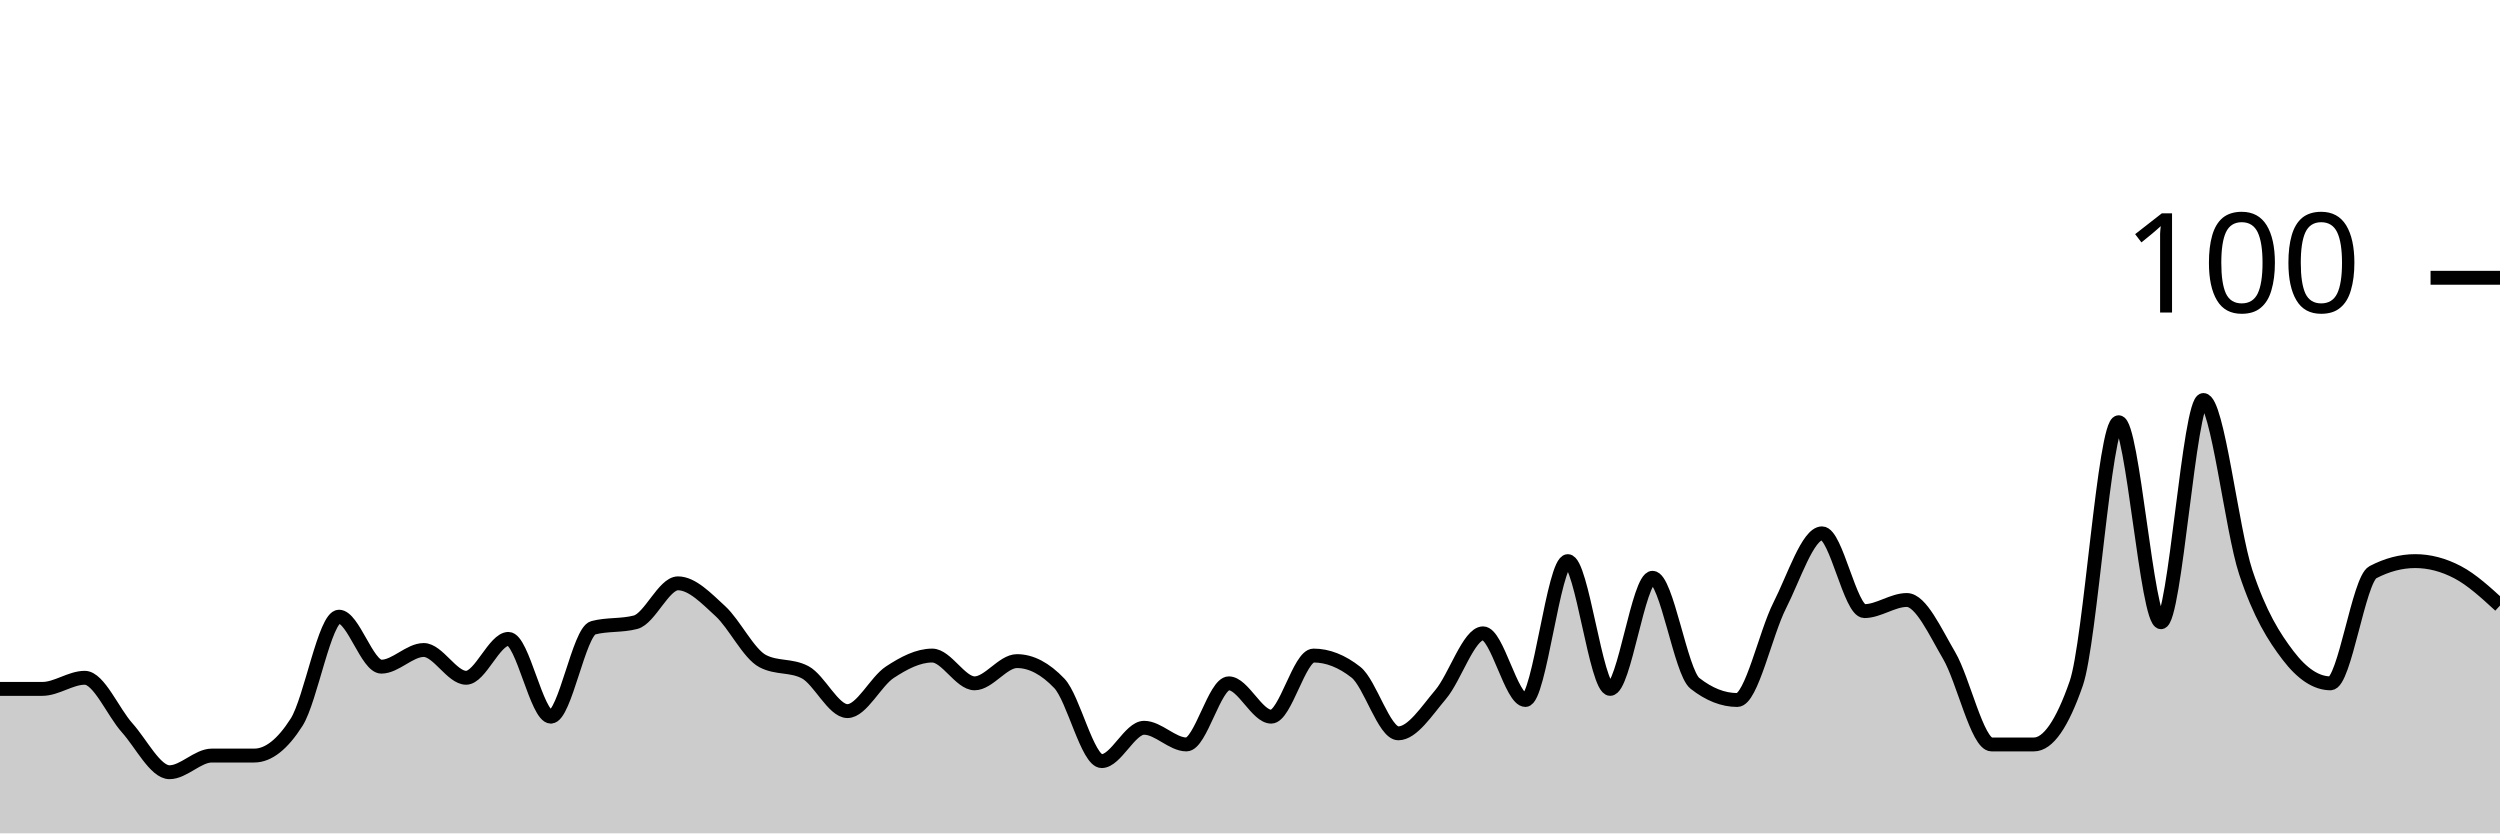
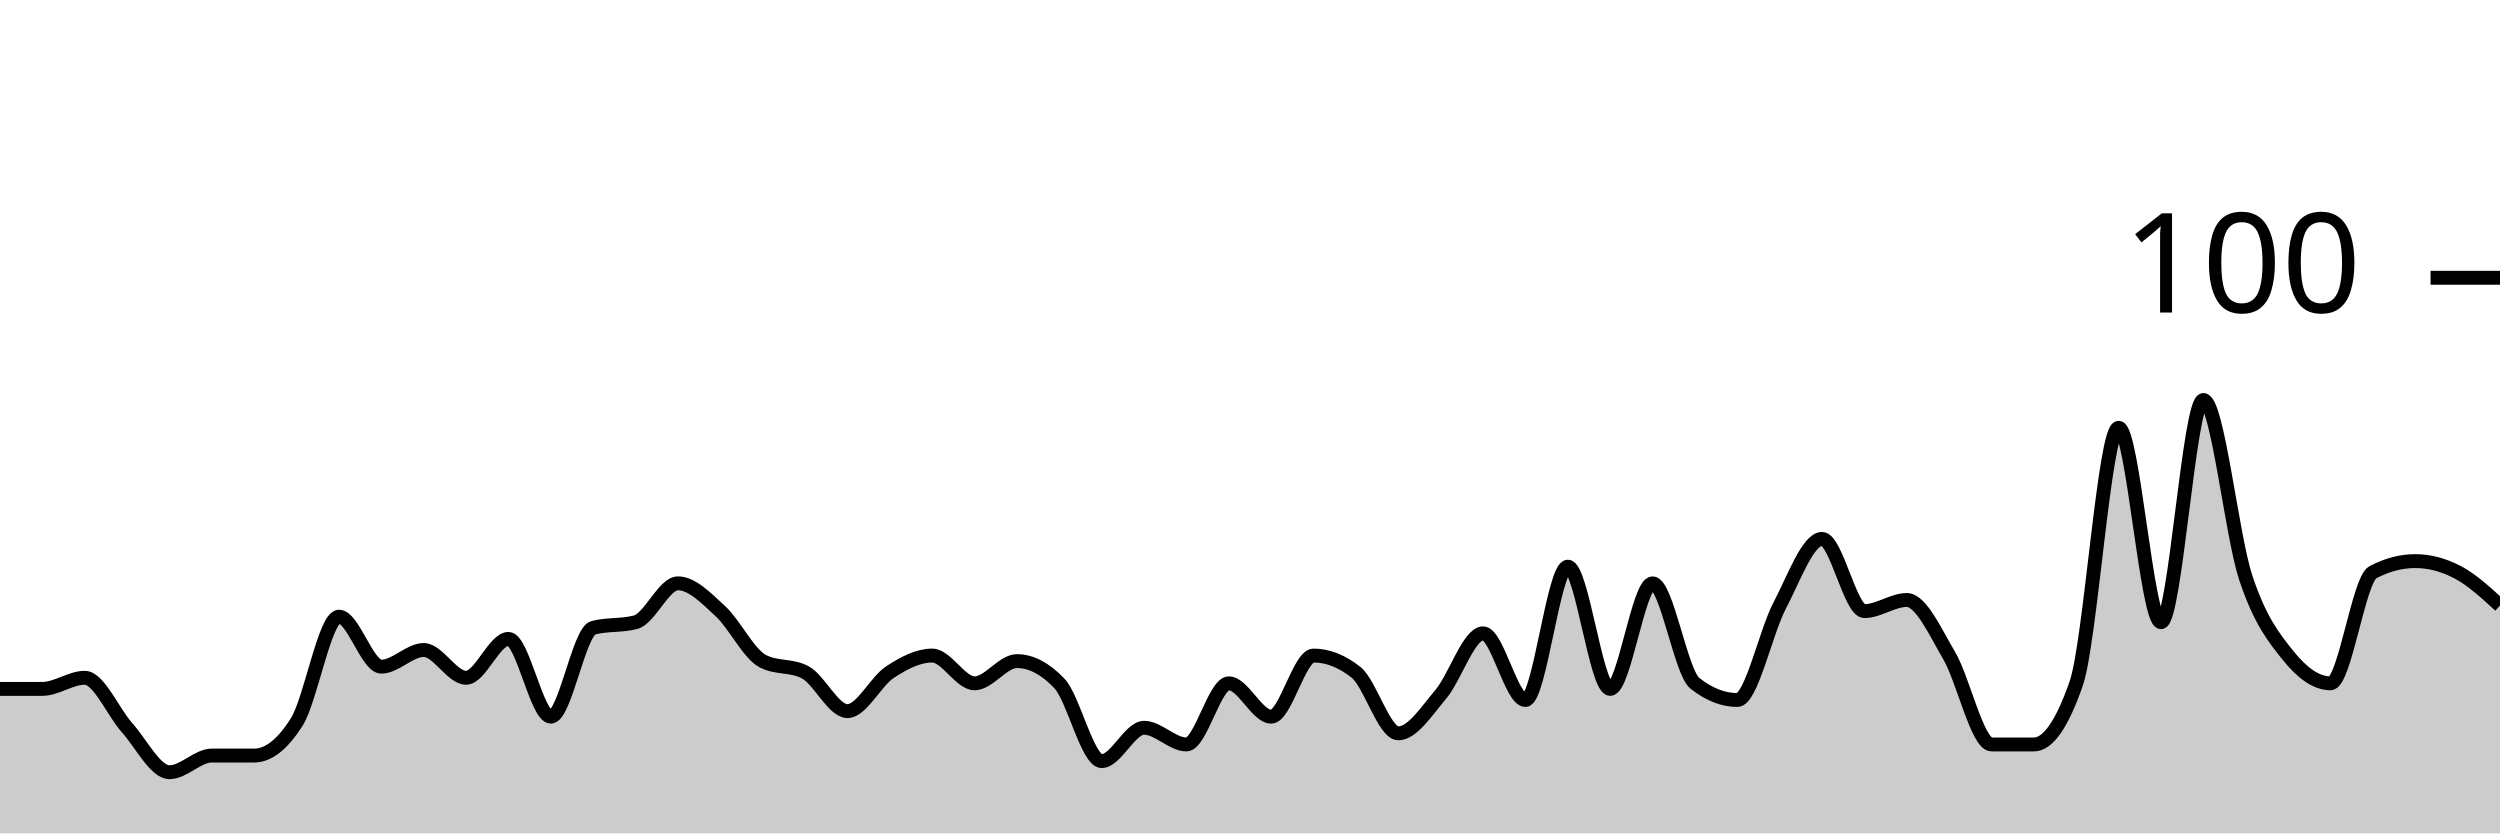
<svg xmlns="http://www.w3.org/2000/svg" viewBox="0 0 180 60">
  <g transform="translate(0,20)">
-     <path class="area" fill="rgba(0, 0, 0, 0.2)" d="M0,29.6C1.017,29.6,2.034,29.6,3.051,29.6C4.068,29.6,5.085,28.8,6.102,28.8C7.119,28.8,8.136,31.267,9.153,32.4C10.169,33.533,11.186,35.6,12.203,35.6C13.22,35.6,14.237,34.4,15.254,34.4C16.271,34.4,17.288,34.4,18.305,34.4C19.322,34.4,20.339,33.6,21.356,32C22.373,30.4,23.39,24.4,24.407,24.4C25.424,24.4,26.441,28,27.458,28C28.475,28,29.492,26.8,30.508,26.8C31.525,26.8,32.542,28.8,33.559,28.8C34.576,28.8,35.593,26,36.61,26C37.627,26,38.644,31.6,39.661,31.6C40.678,31.6,41.695,25.467,42.712,25.2C43.729,24.933,44.746,25.067,45.763,24.8C46.78,24.533,47.797,22,48.814,22C49.831,22,50.847,23.067,51.864,24C52.881,24.933,53.898,27.067,54.915,27.6C55.932,28.133,56.949,27.867,57.966,28.4C58.983,28.933,60,31.2,61.017,31.2C62.034,31.2,63.051,29.067,64.068,28.4C65.085,27.733,66.102,27.2,67.119,27.2C68.136,27.2,69.153,29.2,70.169,29.2C71.186,29.2,72.203,27.6,73.22,27.6C74.237,27.6,75.254,28.133,76.271,29.2C77.288,30.267,78.305,34.8,79.322,34.8C80.339,34.8,81.356,32.4,82.373,32.4C83.39,32.4,84.407,33.6,85.424,33.6C86.441,33.6,87.458,29.2,88.475,29.2C89.492,29.2,90.508,31.6,91.525,31.6C92.542,31.6,93.559,27.2,94.576,27.2C95.593,27.2,96.61,27.6,97.627,28.4C98.644,29.2,99.661,32.8,100.678,32.8C101.695,32.8,102.712,31.2,103.729,30C104.746,28.8,105.763,25.6,106.78,25.6C107.797,25.6,108.814,30.4,109.831,30.4C110.847,30.4,111.864,20.4,112.881,20.4C113.898,20.4,114.915,29.6,115.932,29.6C116.949,29.6,117.966,21.6,118.983,21.6C120,21.6,121.017,28.4,122.034,29.2C123.051,30,124.068,30.4,125.085,30.4C126.102,30.4,127.119,25.6,128.136,23.6C129.153,21.6,130.169,18.4,131.186,18.4C132.203,18.4,133.22,24,134.237,24C135.254,24,136.271,23.2,137.288,23.2C138.305,23.2,139.322,25.467,140.339,27.2C141.356,28.933,142.373,33.6,143.39,33.6C144.407,33.6,145.424,33.6,146.441,33.6C147.458,33.6,148.475,32.133,149.492,29.2C150.508,26.267,151.525,10.4,152.542,10.4C153.559,10.4,154.576,24.8,155.593,24.8C156.61,24.8,157.627,8.8,158.644,8.8C159.661,8.8,160.678,18.133,161.695,21.2C162.712,24.267,163.729,25.867,164.746,27.2C165.763,28.533,166.78,29.2,167.797,29.2C168.814,29.2,169.831,21.733,170.847,21.2C171.864,20.667,172.881,20.4,173.898,20.4C174.915,20.4,175.932,20.667,176.949,21.2C177.966,21.733,178.983,22.667,180,23.6L180,40C178.983,40,177.966,40,176.949,40C175.932,40,174.915,40,173.898,40C172.881,40,171.864,40,170.847,40C169.831,40,168.814,40,167.797,40C166.78,40,165.763,40,164.746,40C163.729,40,162.712,40,161.695,40C160.678,40,159.661,40,158.644,40C157.627,40,156.61,40,155.593,40C154.576,40,153.559,40,152.542,40C151.525,40,150.508,40,149.492,40C148.475,40,147.458,40,146.441,40C145.424,40,144.407,40,143.39,40C142.373,40,141.356,40,140.339,40C139.322,40,138.305,40,137.288,40C136.271,40,135.254,40,134.237,40C133.22,40,132.203,40,131.186,40C130.169,40,129.153,40,128.136,40C127.119,40,126.102,40,125.085,40C124.068,40,123.051,40,122.034,40C121.017,40,120,40,118.983,40C117.966,40,116.949,40,115.932,40C114.915,40,113.898,40,112.881,40C111.864,40,110.847,40,109.831,40C108.814,40,107.797,40,106.78,40C105.763,40,104.746,40,103.729,40C102.712,40,101.695,40,100.678,40C99.661,40,98.644,40,97.627,40C96.61,40,95.593,40,94.576,40C93.559,40,92.542,40,91.525,40C90.508,40,89.492,40,88.475,40C87.458,40,86.441,40,85.424,40C84.407,40,83.39,40,82.373,40C81.356,40,80.339,40,79.322,40C78.305,40,77.288,40,76.271,40C75.254,40,74.237,40,73.22,40C72.203,40,71.186,40,70.169,40C69.153,40,68.136,40,67.119,40C66.102,40,65.085,40,64.068,40C63.051,40,62.034,40,61.017,40C60,40,58.983,40,57.966,40C56.949,40,55.932,40,54.915,40C53.898,40,52.881,40,51.864,40C50.847,40,49.831,40,48.814,40C47.797,40,46.78,40,45.763,40C44.746,40,43.729,40,42.712,40C41.695,40,40.678,40,39.661,40C38.644,40,37.627,40,36.61,40C35.593,40,34.576,40,33.559,40C32.542,40,31.525,40,30.508,40C29.492,40,28.475,40,27.458,40C26.441,40,25.424,40,24.407,40C23.39,40,22.373,40,21.356,40C20.339,40,19.322,40,18.305,40C17.288,40,16.271,40,15.254,40C14.237,40,13.22,40,12.203,40C11.186,40,10.169,40,9.153,40C8.136,40,7.119,40,6.102,40C5.085,40,4.068,40,3.051,40C2.034,40,1.017,40,0,40Z" />
-     <path class="line" stroke="black" fill="none" d="M0,29.6C1.017,29.6,2.034,29.6,3.051,29.6C4.068,29.6,5.085,28.8,6.102,28.8C7.119,28.8,8.136,31.267,9.153,32.4C10.169,33.533,11.186,35.6,12.203,35.6C13.22,35.6,14.237,34.4,15.254,34.4C16.271,34.4,17.288,34.4,18.305,34.4C19.322,34.4,20.339,33.6,21.356,32C22.373,30.4,23.39,24.4,24.407,24.4C25.424,24.4,26.441,28,27.458,28C28.475,28,29.492,26.8,30.508,26.8C31.525,26.8,32.542,28.8,33.559,28.8C34.576,28.8,35.593,26,36.61,26C37.627,26,38.644,31.6,39.661,31.6C40.678,31.6,41.695,25.467,42.712,25.2C43.729,24.933,44.746,25.067,45.763,24.8C46.78,24.533,47.797,22,48.814,22C49.831,22,50.847,23.067,51.864,24C52.881,24.933,53.898,27.067,54.915,27.6C55.932,28.133,56.949,27.867,57.966,28.4C58.983,28.933,60,31.2,61.017,31.2C62.034,31.2,63.051,29.067,64.068,28.4C65.085,27.733,66.102,27.2,67.119,27.2C68.136,27.2,69.153,29.2,70.169,29.2C71.186,29.2,72.203,27.6,73.22,27.6C74.237,27.6,75.254,28.133,76.271,29.2C77.288,30.267,78.305,34.8,79.322,34.8C80.339,34.8,81.356,32.4,82.373,32.4C83.39,32.4,84.407,33.6,85.424,33.6C86.441,33.6,87.458,29.2,88.475,29.2C89.492,29.2,90.508,31.6,91.525,31.6C92.542,31.6,93.559,27.2,94.576,27.2C95.593,27.2,96.61,27.6,97.627,28.4C98.644,29.2,99.661,32.8,100.678,32.8C101.695,32.8,102.712,31.2,103.729,30C104.746,28.8,105.763,25.6,106.78,25.6C107.797,25.6,108.814,30.4,109.831,30.4C110.847,30.4,111.864,20.4,112.881,20.4C113.898,20.4,114.915,29.6,115.932,29.6C116.949,29.6,117.966,21.6,118.983,21.6C120,21.6,121.017,28.4,122.034,29.2C123.051,30,124.068,30.4,125.085,30.4C126.102,30.4,127.119,25.6,128.136,23.6C129.153,21.6,130.169,18.4,131.186,18.4C132.203,18.4,133.22,24,134.237,24C135.254,24,136.271,23.2,137.288,23.2C138.305,23.2,139.322,25.467,140.339,27.2C141.356,28.933,142.373,33.6,143.39,33.6C144.407,33.6,145.424,33.6,146.441,33.6C147.458,33.6,148.475,32.133,149.492,29.2C150.508,26.267,151.525,10.4,152.542,10.4C153.559,10.4,154.576,24.8,155.593,24.8C156.61,24.8,157.627,8.8,158.644,8.8C159.661,8.8,160.678,18.133,161.695,21.2C162.712,24.267,163.729,25.867,164.746,27.2C165.763,28.533,166.78,29.2,167.797,29.2C168.814,29.2,169.831,21.733,170.847,21.2C171.864,20.667,172.881,20.4,173.898,20.4C174.915,20.4,175.932,20.667,176.949,21.2C177.966,21.733,178.983,22.667,180,23.6" />
+     <path class="area" fill="rgba(0, 0, 0, 0.2)" d="M0,29.6C1.017,29.6,2.034,29.6,3.051,29.6C4.068,29.6,5.085,28.8,6.102,28.8C7.119,28.8,8.136,31.267,9.153,32.4C10.169,33.533,11.186,35.6,12.203,35.6C13.22,35.6,14.237,34.4,15.254,34.4C16.271,34.4,17.288,34.4,18.305,34.4C19.322,34.4,20.339,33.6,21.356,32C22.373,30.4,23.39,24.4,24.407,24.4C25.424,24.4,26.441,28,27.458,28C28.475,28,29.492,26.8,30.508,26.8C31.525,26.8,32.542,28.8,33.559,28.8C34.576,28.8,35.593,26,36.61,26C37.627,26,38.644,31.6,39.661,31.6C40.678,31.6,41.695,25.467,42.712,25.2C43.729,24.933,44.746,25.067,45.763,24.8C46.78,24.533,47.797,22,48.814,22C49.831,22,50.847,23.067,51.864,24C52.881,24.933,53.898,27.067,54.915,27.6C55.932,28.133,56.949,27.867,57.966,28.4C58.983,28.933,60,31.2,61.017,31.2C62.034,31.2,63.051,29.067,64.068,28.4C65.085,27.733,66.102,27.2,67.119,27.2C68.136,27.2,69.153,29.2,70.169,29.2C71.186,29.2,72.203,27.6,73.22,27.6C74.237,27.6,75.254,28.133,76.271,29.2C77.288,30.267,78.305,34.8,79.322,34.8C80.339,34.8,81.356,32.4,82.373,32.4C83.39,32.4,84.407,33.6,85.424,33.6C86.441,33.6,87.458,29.2,88.475,29.2C89.492,29.2,90.508,31.6,91.525,31.6C92.542,31.6,93.559,27.2,94.576,27.2C95.593,27.2,96.61,27.6,97.627,28.4C98.644,29.2,99.661,32.8,100.678,32.8C101.695,32.8,102.712,31.2,103.729,30C104.746,28.8,105.763,25.6,106.78,25.6C107.797,25.6,108.814,30.4,109.831,30.4C110.847,30.4,111.864,20.8,112.881,20.8C113.898,20.8,114.915,29.6,115.932,29.6C116.949,29.6,117.966,22,118.983,22C120,22,121.017,28.4,122.034,29.2C123.051,30,124.068,30.4,125.085,30.4C126.102,30.4,127.119,25.533,128.136,23.6C129.153,21.667,130.169,18.8,131.186,18.8C132.203,18.8,133.22,24,134.237,24C135.254,24,136.271,23.2,137.288,23.2C138.305,23.2,139.322,25.467,140.339,27.2C141.356,28.933,142.373,33.6,143.39,33.6C144.407,33.6,145.424,33.6,146.441,33.6C147.458,33.6,148.475,32.133,149.492,29.2C150.508,26.267,151.525,10.8,152.542,10.8C153.559,10.8,154.576,24.8,155.593,24.8C156.61,24.8,157.627,8.8,158.644,8.8C159.661,8.8,160.678,18.533,161.695,21.6C162.712,24.667,163.729,25.933,164.746,27.2C165.763,28.467,166.78,29.2,167.797,29.2C168.814,29.2,169.831,21.733,170.847,21.2C171.864,20.667,172.881,20.4,173.898,20.4C174.915,20.4,175.932,20.667,176.949,21.2C177.966,21.733,178.983,22.667,180,23.6L180,40C178.983,40,177.966,40,176.949,40C175.932,40,174.915,40,173.898,40C172.881,40,171.864,40,170.847,40C169.831,40,168.814,40,167.797,40C166.78,40,165.763,40,164.746,40C163.729,40,162.712,40,161.695,40C160.678,40,159.661,40,158.644,40C157.627,40,156.61,40,155.593,40C154.576,40,153.559,40,152.542,40C151.525,40,150.508,40,149.492,40C148.475,40,147.458,40,146.441,40C145.424,40,144.407,40,143.39,40C142.373,40,141.356,40,140.339,40C139.322,40,138.305,40,137.288,40C136.271,40,135.254,40,134.237,40C133.22,40,132.203,40,131.186,40C130.169,40,129.153,40,128.136,40C127.119,40,126.102,40,125.085,40C124.068,40,123.051,40,122.034,40C121.017,40,120,40,118.983,40C117.966,40,116.949,40,115.932,40C114.915,40,113.898,40,112.881,40C111.864,40,110.847,40,109.831,40C108.814,40,107.797,40,106.78,40C105.763,40,104.746,40,103.729,40C102.712,40,101.695,40,100.678,40C99.661,40,98.644,40,97.627,40C96.61,40,95.593,40,94.576,40C93.559,40,92.542,40,91.525,40C90.508,40,89.492,40,88.475,40C87.458,40,86.441,40,85.424,40C84.407,40,83.39,40,82.373,40C81.356,40,80.339,40,79.322,40C78.305,40,77.288,40,76.271,40C75.254,40,74.237,40,73.22,40C72.203,40,71.186,40,70.169,40C69.153,40,68.136,40,67.119,40C66.102,40,65.085,40,64.068,40C63.051,40,62.034,40,61.017,40C60,40,58.983,40,57.966,40C56.949,40,55.932,40,54.915,40C53.898,40,52.881,40,51.864,40C50.847,40,49.831,40,48.814,40C47.797,40,46.78,40,45.763,40C44.746,40,43.729,40,42.712,40C41.695,40,40.678,40,39.661,40C38.644,40,37.627,40,36.61,40C35.593,40,34.576,40,33.559,40C32.542,40,31.525,40,30.508,40C29.492,40,28.475,40,27.458,40C26.441,40,25.424,40,24.407,40C23.39,40,22.373,40,21.356,40C20.339,40,19.322,40,18.305,40C17.288,40,16.271,40,15.254,40C14.237,40,13.22,40,12.203,40C11.186,40,10.169,40,9.153,40C8.136,40,7.119,40,6.102,40C5.085,40,4.068,40,3.051,40C2.034,40,1.017,40,0,40Z" />
+     <path class="line" stroke="black" fill="none" d="M0,29.6C1.017,29.6,2.034,29.6,3.051,29.6C4.068,29.6,5.085,28.8,6.102,28.8C7.119,28.8,8.136,31.267,9.153,32.4C10.169,33.533,11.186,35.6,12.203,35.6C13.22,35.6,14.237,34.4,15.254,34.4C16.271,34.4,17.288,34.4,18.305,34.4C19.322,34.4,20.339,33.6,21.356,32C22.373,30.4,23.39,24.4,24.407,24.4C25.424,24.4,26.441,28,27.458,28C28.475,28,29.492,26.8,30.508,26.8C31.525,26.8,32.542,28.8,33.559,28.8C34.576,28.8,35.593,26,36.61,26C37.627,26,38.644,31.6,39.661,31.6C40.678,31.6,41.695,25.467,42.712,25.2C43.729,24.933,44.746,25.067,45.763,24.8C46.78,24.533,47.797,22,48.814,22C49.831,22,50.847,23.067,51.864,24C52.881,24.933,53.898,27.067,54.915,27.6C55.932,28.133,56.949,27.867,57.966,28.4C58.983,28.933,60,31.2,61.017,31.2C62.034,31.2,63.051,29.067,64.068,28.4C65.085,27.733,66.102,27.2,67.119,27.2C68.136,27.2,69.153,29.2,70.169,29.2C71.186,29.2,72.203,27.6,73.22,27.6C74.237,27.6,75.254,28.133,76.271,29.2C77.288,30.267,78.305,34.8,79.322,34.8C80.339,34.8,81.356,32.4,82.373,32.4C83.39,32.4,84.407,33.6,85.424,33.6C86.441,33.6,87.458,29.2,88.475,29.2C89.492,29.2,90.508,31.6,91.525,31.6C92.542,31.6,93.559,27.2,94.576,27.2C95.593,27.2,96.61,27.6,97.627,28.4C98.644,29.2,99.661,32.8,100.678,32.8C101.695,32.8,102.712,31.2,103.729,30C104.746,28.8,105.763,25.6,106.78,25.6C107.797,25.6,108.814,30.4,109.831,30.4C110.847,30.4,111.864,20.8,112.881,20.8C113.898,20.8,114.915,29.6,115.932,29.6C116.949,29.6,117.966,22,118.983,22C120,22,121.017,28.4,122.034,29.2C123.051,30,124.068,30.4,125.085,30.4C126.102,30.4,127.119,25.533,128.136,23.6C129.153,21.667,130.169,18.8,131.186,18.8C132.203,18.8,133.22,24,134.237,24C135.254,24,136.271,23.2,137.288,23.2C138.305,23.2,139.322,25.467,140.339,27.2C141.356,28.933,142.373,33.6,143.39,33.6C144.407,33.6,145.424,33.6,146.441,33.6C147.458,33.6,148.475,32.133,149.492,29.2C150.508,26.267,151.525,10.8,152.542,10.8C153.559,10.8,154.576,24.8,155.593,24.8C156.61,24.8,157.627,8.8,158.644,8.8C159.661,8.8,160.678,18.533,161.695,21.6C162.712,24.667,163.729,25.933,164.746,27.2C165.763,28.467,166.78,29.2,167.797,29.2C168.814,29.2,169.831,21.733,170.847,21.2C171.864,20.667,172.881,20.4,173.898,20.4C174.915,20.4,175.932,20.667,176.949,21.2C177.966,21.733,178.983,22.667,180,23.6" />
    <path class="axis-ceiling" stroke-width="1" stroke="black" fill="none" d="M175,0L180,0" />
    <text class="axis-ceiling-label" font-family="sans-serif" text-anchor="end" font-size="10px" x="170" y="2.5">100</text>
  </g>
</svg>
